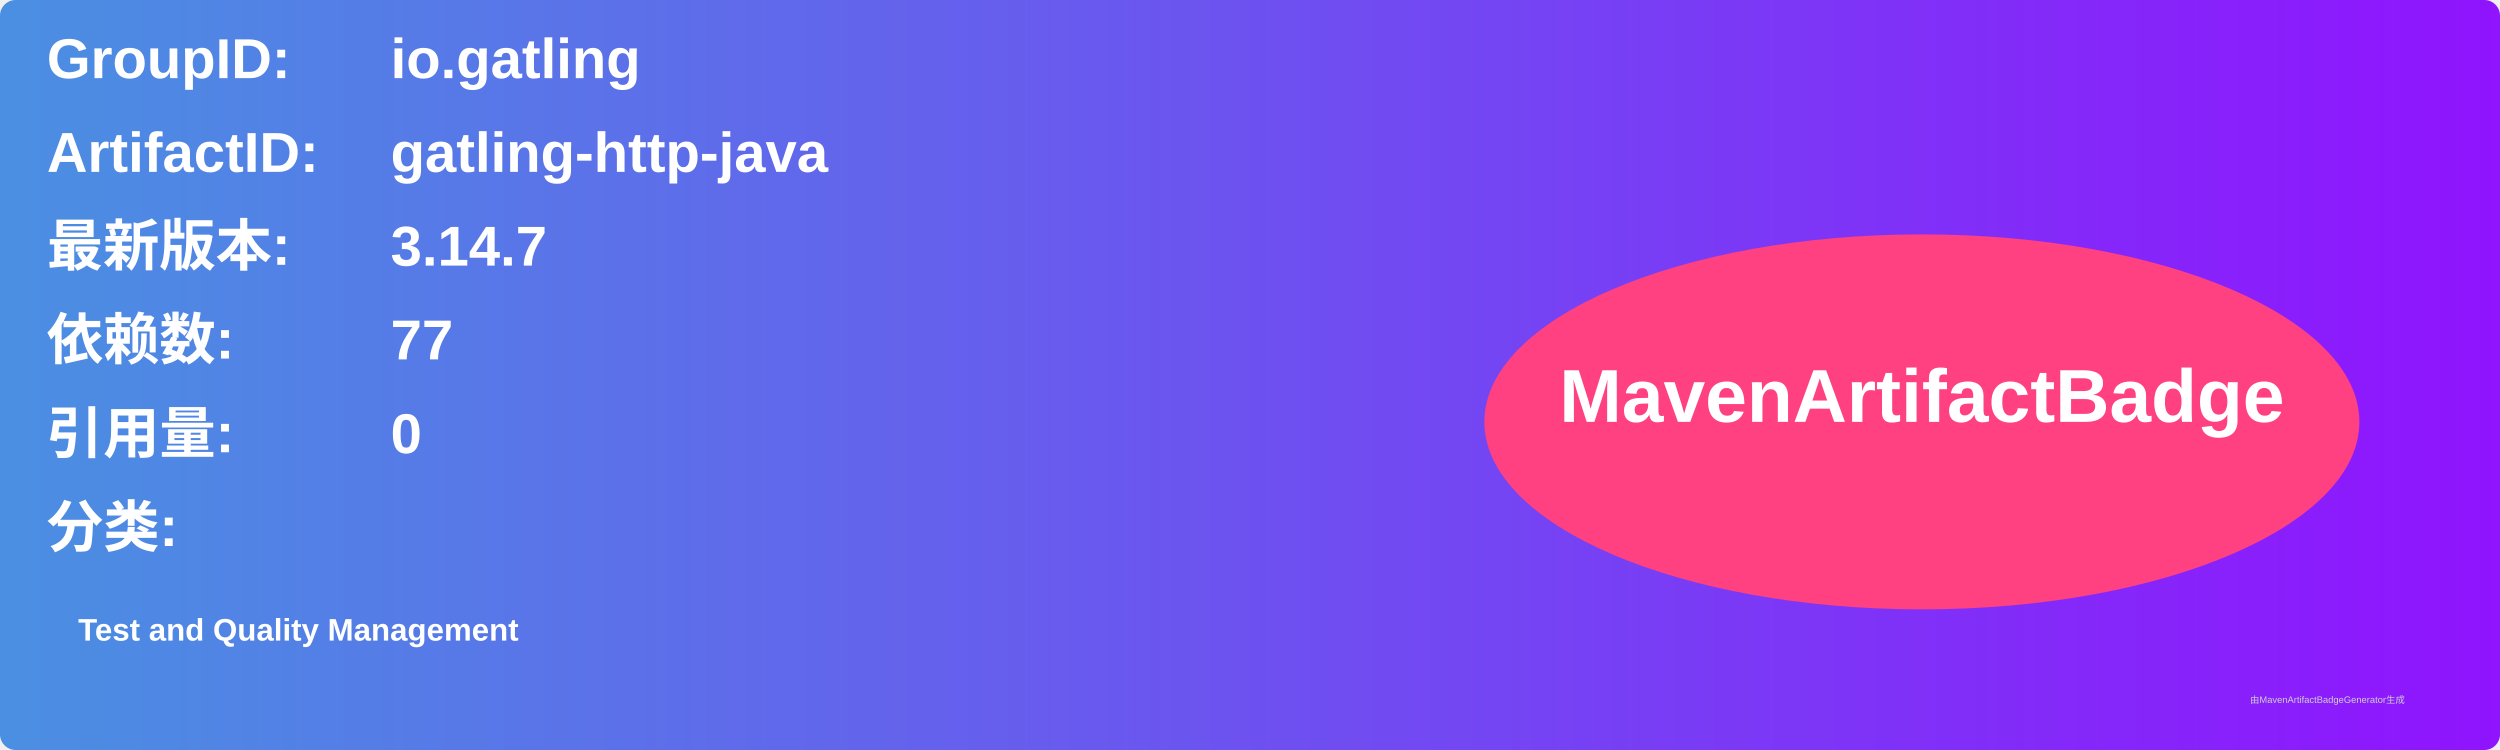
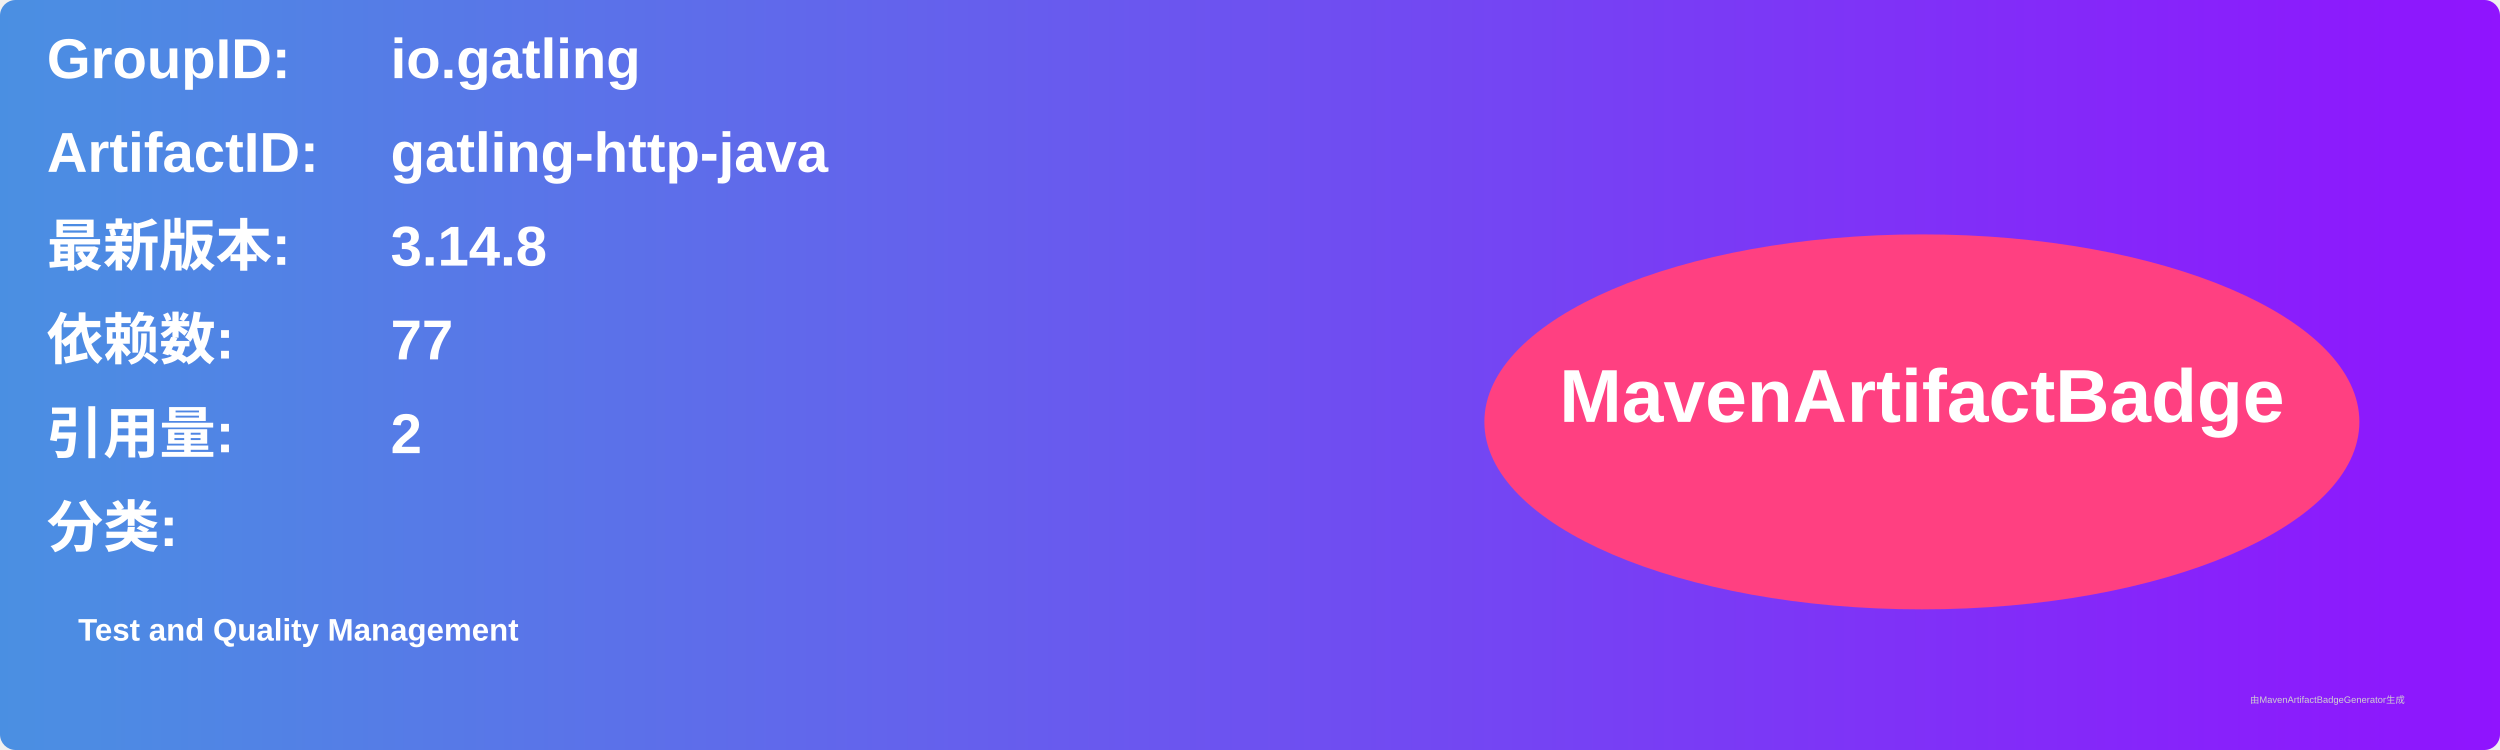
<svg xmlns="http://www.w3.org/2000/svg" width="800" height="240" viewBox="0 0 800 240">
  <linearGradient id="grad" x1="0%" y1="0%" x2="100%" y2="0%">
    <stop offset="0%" stop-color="#4a90e2" />
    <stop offset="100%" stop-color="#9013fe" />
  </linearGradient>
  <rect width="100%" height="100%" rx="5" ry="5" fill="url(#grad)" />
  <g transform="translate(15, 15)">
    <text x="0" y="10" font-family="Arial" font-size="18" fill="white" font-weight="bold" width="260">GroupID:</text>
    <text x="110" y="10" font-family="Arial" font-size="18" fill="white" font-weight="bold" width="460">io.gatling</text>
    <text x="0" y="40" font-family="Arial" font-size="18" fill="white" font-weight="bold" width="260">ArtifactID:</text>
    <text x="110" y="40" font-family="Arial" font-size="18" fill="white" font-weight="bold" width="460">gatling-http-java</text>
    <text x="0" y="70" font-family="Arial" font-size="18" fill="white" font-weight="bold">最新版本:</text>
    <text x="110" y="70" font-family="Arial" font-size="18" fill="white" font-weight="bold">
-       <tspan font-weight="bold">3.14.7</tspan>
+       <tspan font-weight="bold">3.14.8</tspan>
    </text>
    <text x="0" y="100" font-family="Arial" font-size="18" fill="white" font-weight="bold">依赖数: </text>
    <text x="110" y="100" font-family="Arial" font-size="18" fill="white">
      <tspan font-weight="bold">77</tspan>
    </text>
    <text x="0" y="130" font-family="Arial" font-size="18" fill="white" font-weight="bold">引用量: </text>
    <text x="110" y="130" font-family="Arial" font-size="18" fill="white">
-       <tspan font-weight="bold">0</tspan>
+       <tspan font-weight="bold">2</tspan>
    </text>
    <text x="0" y="160" font-family="Arial" font-size="18" fill="white" font-weight="bold">分类:</text>
    <text x="10" y="190" font-family="Arial" font-size="10" fill="white">
      <tspan font-weight="bold">Test and Quality Management</tspan>
    </text>
    <ellipse cx="600" cy="120" rx="140" ry="60" fill="#ff4081" />
    <text x="600" y="120" text-anchor="middle" font-family="Arial" font-size="24" fill="white" font-weight="bold">MavenArtifactBadge</text>
  </g>
  <text x="720" y="225" font-family="Arial" font-size="3" fill="#d0d0d0">由MavenArtifactBadgeGenerator生成</text>
</svg>
